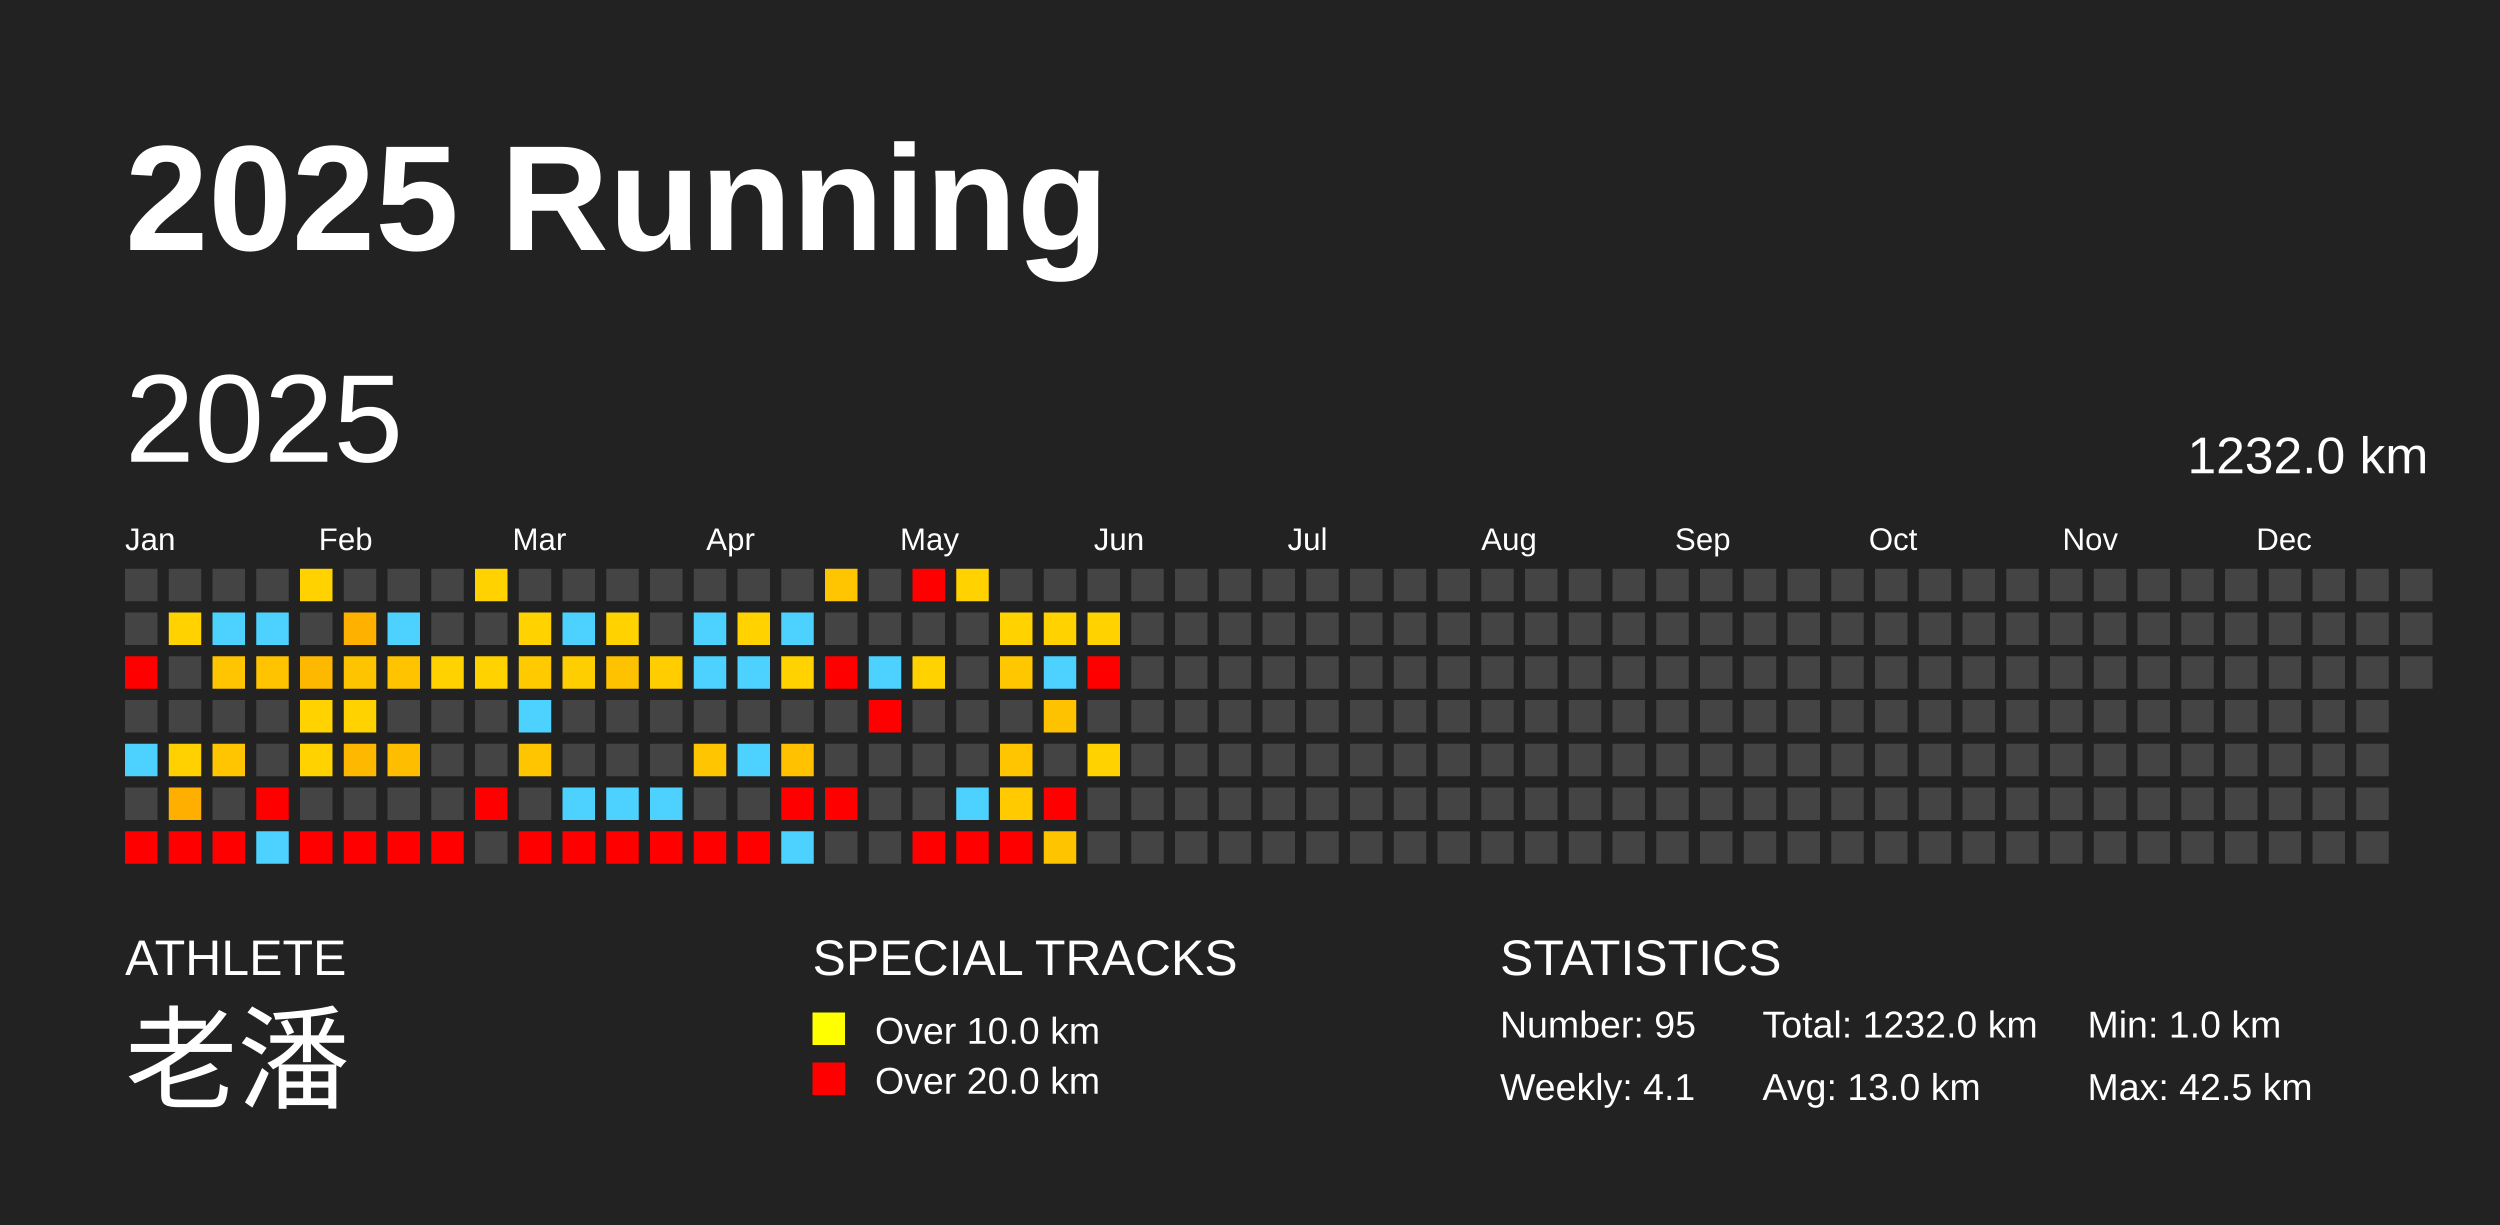
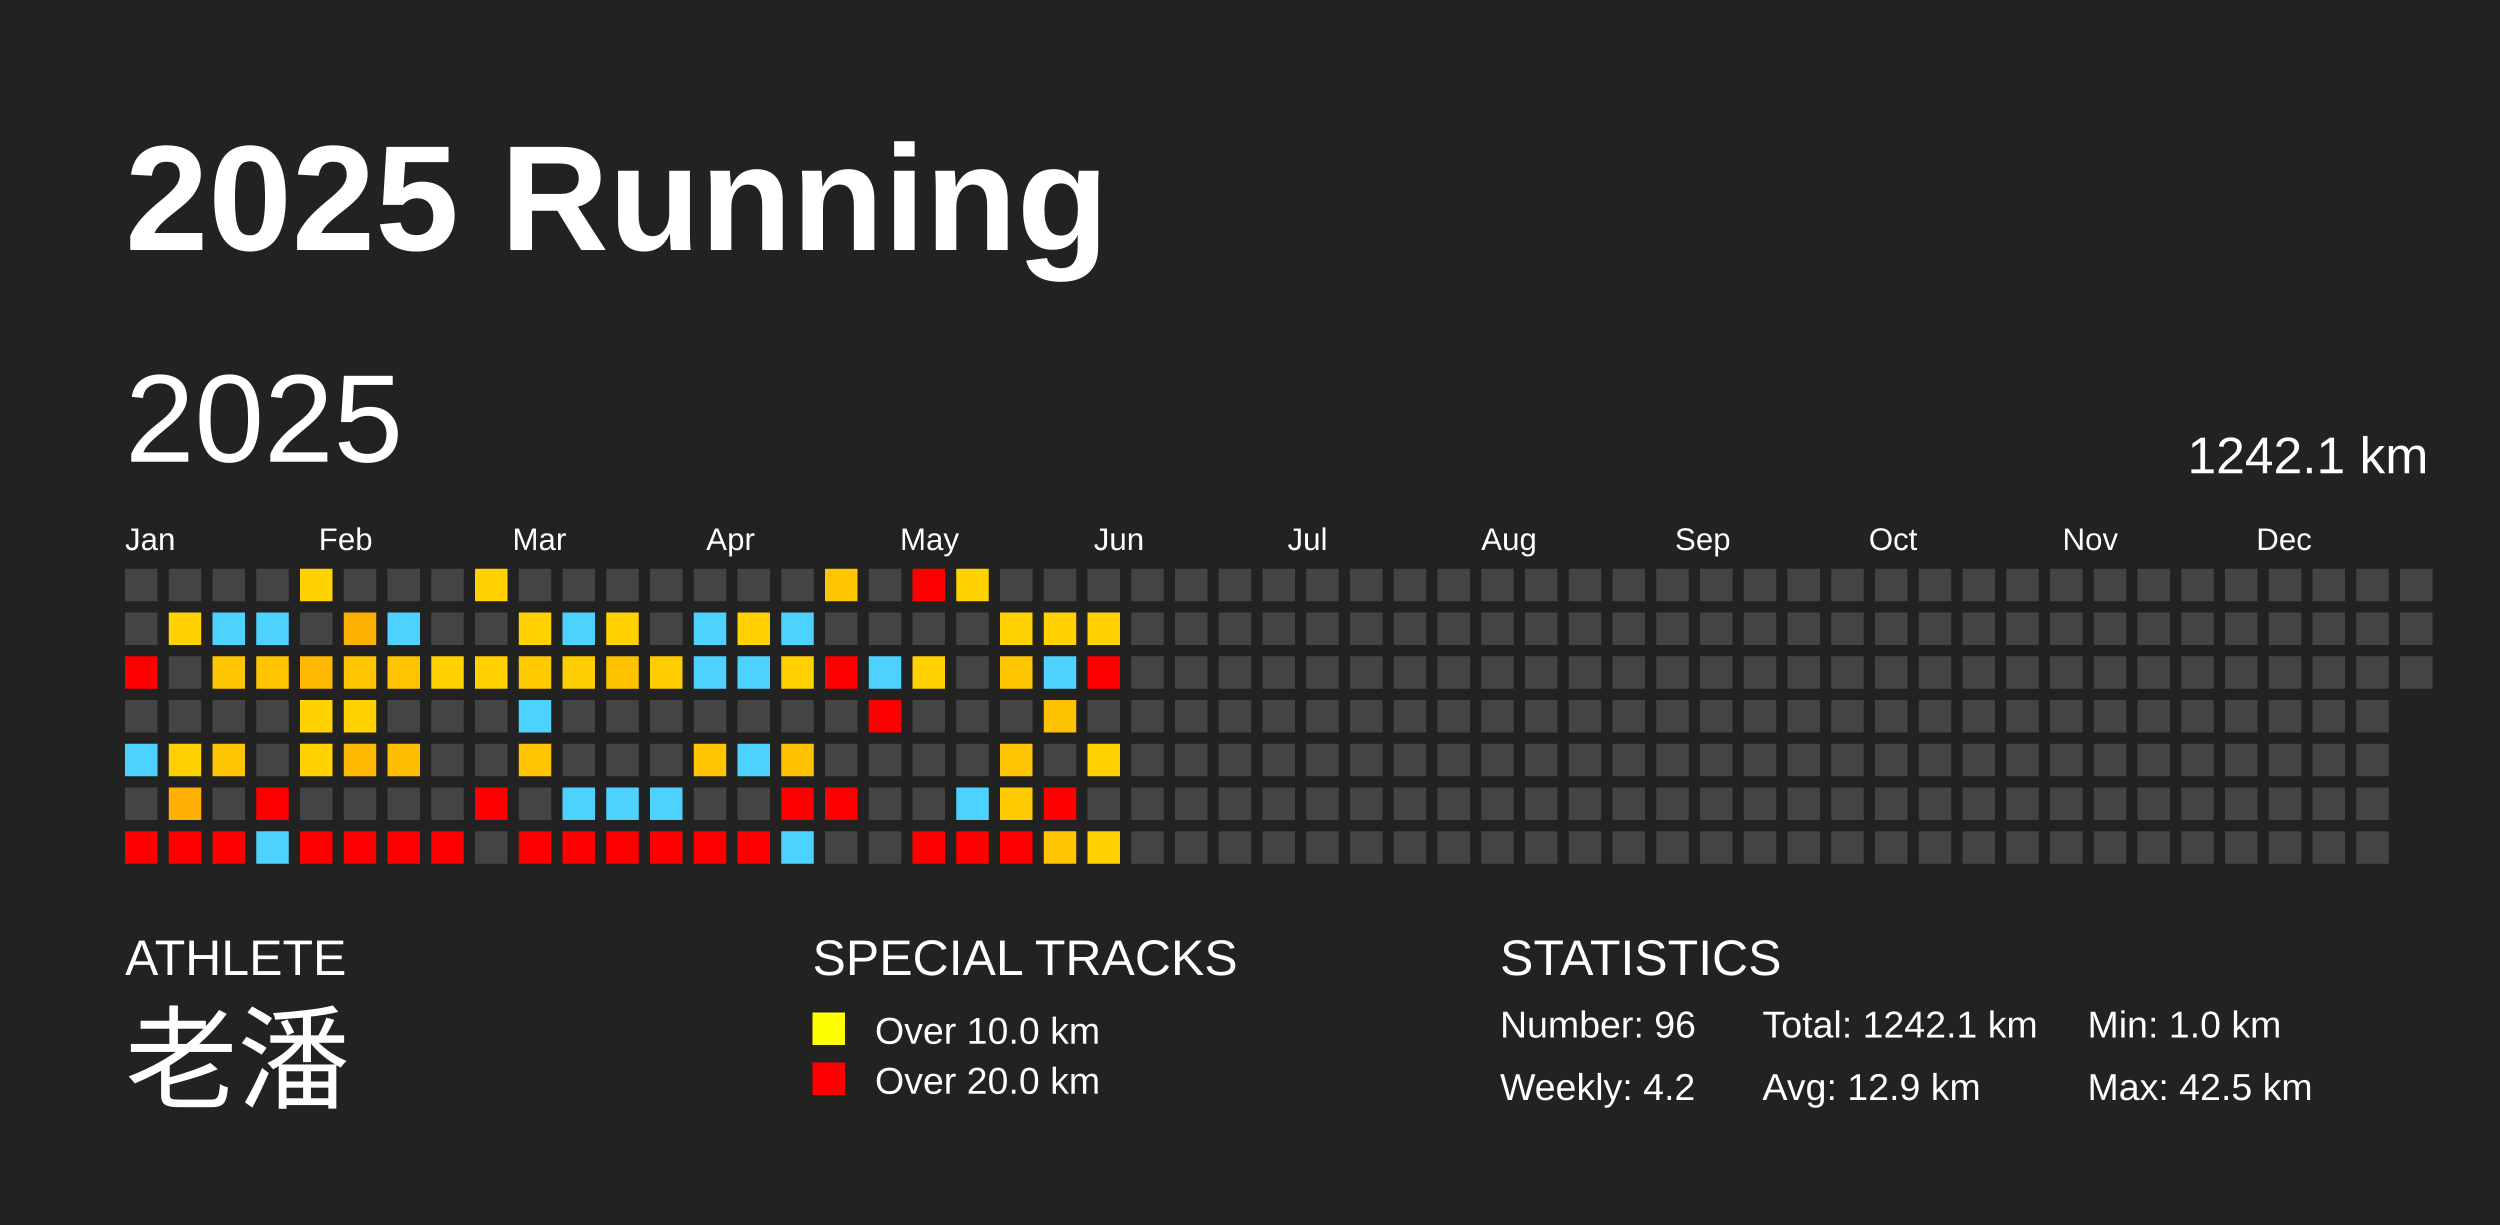
<svg xmlns="http://www.w3.org/2000/svg" baseProfile="full" height="98mm" version="1.1" viewBox="0,0,200,98" width="200mm">
  <defs />
  <rect fill="#222222" height="98" width="200" x="0" y="0" />
  <text fill="#FFFFFF" style="font-size:12px; font-family:Arial; font-weight:bold;" x="10" y="20">2025 Running</text>
  <text fill="#FFFFFF" style="font-size:4px; font-family:Arial" x="10" y="78">ATHLETE</text>
  <text fill="#FFFFFF" style="font-size:9px; font-family:Arial" x="10" y="88">老潘</text>
  <text fill="#FFFFFF" style="font-size:4px; font-family:Arial" x="65" y="78">SPECIAL TRACKS</text>
  <rect fill="yellow" height="2.6" width="2.6" x="65" y="81" />
  <text fill="#FFFFFF" style="font-size:3px; font-family:Arial" x="70" y="83.5">Over 10.0 km</text>
  <rect fill="red" height="2.6" width="2.6" x="65" y="85" />
  <text fill="#FFFFFF" style="font-size:3px; font-family:Arial" x="70" y="87.5">Over 20.0 km</text>
  <text fill="#FFFFFF" style="font-size:4px; font-family:Arial" x="120" y="78">STATISTICS</text>
-   <text fill="#FFFFFF" style="font-size:3px; font-family:Arial" x="120" y="83">Number: 95</text>
-   <text fill="#FFFFFF" style="font-size:3px; font-family:Arial" x="120" y="88">Weekly: 4.1</text>
-   <text fill="#FFFFFF" style="font-size:3px; font-family:Arial" x="141" y="83">Total: 1232.0 km</text>
-   <text fill="#FFFFFF" style="font-size:3px; font-family:Arial" x="141" y="88">Avg: 13.0 km</text>
+   <text fill="#FFFFFF" style="font-size:3px; font-family:Arial" x="120" y="83">Number: 96</text>
+   <text fill="#FFFFFF" style="font-size:3px; font-family:Arial" x="120" y="88">Weekly: 4.2</text>
+   <text fill="#FFFFFF" style="font-size:3px; font-family:Arial" x="141" y="83">Total: 1242.1 km</text>
+   <text fill="#FFFFFF" style="font-size:3px; font-family:Arial" x="141" y="88">Avg: 12.9 km</text>
  <text fill="#FFFFFF" style="font-size:3px; font-family:Arial" x="167" y="83">Min: 1.0 km</text>
  <text fill="#FFFFFF" style="font-size:3px; font-family:Arial" x="167" y="88">Max: 42.5 km</text>
  <text dominant-baseline="hanging" fill="#FFFFFF" style="font-size:10.0px; font-family:Arial;" x="10" y="30">2025</text>
-   <text dominant-baseline="hanging" fill="#FFFFFF" style="font-size:4.125px; font-family:Arial;" x="175" y="35">1232.0 km</text>
+   <text dominant-baseline="hanging" fill="#FFFFFF" style="font-size:4.125px; font-family:Arial;" x="175" y="35">1242.1 km</text>
  <text fill="#FFFFFF" style="font-size:2.5px; font-family:Arial" x="10.0" y="44">Jan</text>
  <text fill="#FFFFFF" style="font-size:2.5px; font-family:Arial" x="25.5" y="44">Feb</text>
  <text fill="#FFFFFF" style="font-size:2.5px; font-family:Arial" x="41.0" y="44">Mar</text>
  <text fill="#FFFFFF" style="font-size:2.5px; font-family:Arial" x="56.5" y="44">Apr</text>
  <text fill="#FFFFFF" style="font-size:2.5px; font-family:Arial" x="72.0" y="44">May</text>
  <text fill="#FFFFFF" style="font-size:2.5px; font-family:Arial" x="87.5" y="44">Jun</text>
  <text fill="#FFFFFF" style="font-size:2.5px; font-family:Arial" x="103.0" y="44">Jul</text>
  <text fill="#FFFFFF" style="font-size:2.5px; font-family:Arial" x="118.5" y="44">Aug</text>
  <text fill="#FFFFFF" style="font-size:2.5px; font-family:Arial" x="134.0" y="44">Sep</text>
  <text fill="#FFFFFF" style="font-size:2.5px; font-family:Arial" x="149.5" y="44">Oct</text>
  <text fill="#FFFFFF" style="font-size:2.5px; font-family:Arial" x="165.0" y="44">Nov</text>
  <text fill="#FFFFFF" style="font-size:2.5px; font-family:Arial" x="180.5" y="44">Dec</text>
  <rect fill="#444444" height="2.6" width="2.6" x="10.0" y="45.5" />
  <rect fill="#444444" height="2.6" width="2.6" x="10.0" y="49.0" />
  <rect fill="red" height="2.6" width="2.6" x="10.0" y="52.5" />
  <rect fill="#444444" height="2.6" width="2.6" x="10.0" y="56.0" />
  <rect fill="#4dd2ff" height="2.6" width="2.6" x="10.0" y="59.5" />
  <rect fill="#444444" height="2.6" width="2.6" x="10.0" y="63.0" />
  <rect fill="red" height="2.6" width="2.6" x="10.0" y="66.5" />
  <rect fill="#444444" height="2.6" width="2.6" x="13.5" y="45.5" />
  <rect fill="#ffd200" height="2.6" width="2.6" x="13.5" y="49.0" />
  <rect fill="#444444" height="2.6" width="2.6" x="13.5" y="52.5" />
  <rect fill="#444444" height="2.6" width="2.6" x="13.5" y="56.0" />
  <rect fill="#ffd100" height="2.6" width="2.6" x="13.5" y="59.5" />
  <rect fill="#ffaf00" height="2.6" width="2.6" x="13.5" y="63.0" />
  <rect fill="red" height="2.6" width="2.6" x="13.5" y="66.5" />
  <rect fill="#444444" height="2.6" width="2.6" x="17.0" y="45.5" />
  <rect fill="#4dd2ff" height="2.6" width="2.6" x="17.0" y="49.0" />
  <rect fill="#ffc500" height="2.6" width="2.6" x="17.0" y="52.5" />
  <rect fill="#444444" height="2.6" width="2.6" x="17.0" y="56.0" />
  <rect fill="#ffc500" height="2.6" width="2.6" x="17.0" y="59.5" />
  <rect fill="#444444" height="2.6" width="2.6" x="17.0" y="63.0" />
  <rect fill="red" height="2.6" width="2.6" x="17.0" y="66.5" />
  <rect fill="#444444" height="2.6" width="2.6" x="20.5" y="45.5" />
  <rect fill="#4dd2ff" height="2.6" width="2.6" x="20.5" y="49.0" />
  <rect fill="#ffc300" height="2.6" width="2.6" x="20.5" y="52.5" />
  <rect fill="#444444" height="2.6" width="2.6" x="20.5" y="56.0" />
  <rect fill="#444444" height="2.6" width="2.6" x="20.5" y="59.5" />
  <rect fill="red" height="2.6" width="2.6" x="20.5" y="63.0" />
  <rect fill="#4dd2ff" height="2.6" width="2.6" x="20.5" y="66.5" />
  <rect fill="#ffd200" height="2.6" width="2.6" x="24.0" y="45.5" />
  <rect fill="#444444" height="2.6" width="2.6" x="24.0" y="49.0" />
  <rect fill="#ffb800" height="2.6" width="2.6" x="24.0" y="52.5" />
  <rect fill="#ffd200" height="2.6" width="2.6" x="24.0" y="56.0" />
  <rect fill="#ffd200" height="2.6" width="2.6" x="24.0" y="59.5" />
  <rect fill="#444444" height="2.6" width="2.6" x="24.0" y="63.0" />
  <rect fill="red" height="2.6" width="2.6" x="24.0" y="66.5" />
  <rect fill="#444444" height="2.6" width="2.6" x="27.5" y="45.5" />
  <rect fill="#ffb100" height="2.6" width="2.6" x="27.5" y="49.0" />
  <rect fill="#ffc400" height="2.6" width="2.6" x="27.5" y="52.5" />
  <rect fill="#ffd200" height="2.6" width="2.6" x="27.5" y="56.0" />
  <rect fill="#ffb800" height="2.6" width="2.6" x="27.5" y="59.5" />
  <rect fill="#444444" height="2.6" width="2.6" x="27.5" y="63.0" />
  <rect fill="red" height="2.6" width="2.6" x="27.5" y="66.5" />
  <rect fill="#444444" height="2.6" width="2.6" x="31.0" y="45.5" />
  <rect fill="#4dd2ff" height="2.6" width="2.6" x="31.0" y="49.0" />
  <rect fill="#ffc300" height="2.6" width="2.6" x="31.0" y="52.5" />
  <rect fill="#444444" height="2.6" width="2.6" x="31.0" y="56.0" />
  <rect fill="#ffbd00" height="2.6" width="2.6" x="31.0" y="59.5" />
  <rect fill="#444444" height="2.6" width="2.6" x="31.0" y="63.0" />
  <rect fill="red" height="2.6" width="2.6" x="31.0" y="66.5" />
  <rect fill="#444444" height="2.6" width="2.6" x="34.5" y="45.5" />
  <rect fill="#444444" height="2.6" width="2.6" x="34.5" y="49.0" />
  <rect fill="#ffd200" height="2.6" width="2.6" x="34.5" y="52.5" />
  <rect fill="#444444" height="2.6" width="2.6" x="34.5" y="56.0" />
  <rect fill="#444444" height="2.6" width="2.6" x="34.5" y="59.5" />
  <rect fill="#444444" height="2.6" width="2.6" x="34.5" y="63.0" />
  <rect fill="red" height="2.6" width="2.6" x="34.5" y="66.5" />
  <rect fill="#ffd200" height="2.6" width="2.6" x="38.0" y="45.5" />
  <rect fill="#444444" height="2.6" width="2.6" x="38.0" y="49.0" />
  <rect fill="#ffd200" height="2.6" width="2.6" x="38.0" y="52.5" />
  <rect fill="#444444" height="2.6" width="2.6" x="38.0" y="56.0" />
  <rect fill="#444444" height="2.6" width="2.6" x="38.0" y="59.5" />
  <rect fill="red" height="2.6" width="2.6" x="38.0" y="63.0" />
  <rect fill="#444444" height="2.6" width="2.6" x="38.0" y="66.5" />
  <rect fill="#444444" height="2.6" width="2.6" x="41.5" y="45.5" />
  <rect fill="#ffd200" height="2.6" width="2.6" x="41.5" y="49.0" />
  <rect fill="#ffcb00" height="2.6" width="2.6" x="41.5" y="52.5" />
  <rect fill="#4dd2ff" height="2.6" width="2.6" x="41.5" y="56.0" />
  <rect fill="#ffc500" height="2.6" width="2.6" x="41.5" y="59.5" />
  <rect fill="#444444" height="2.6" width="2.6" x="41.5" y="63.0" />
  <rect fill="red" height="2.6" width="2.6" x="41.5" y="66.5" />
  <rect fill="#444444" height="2.6" width="2.6" x="45.0" y="45.5" />
  <rect fill="#4dd2ff" height="2.6" width="2.6" x="45.0" y="49.0" />
  <rect fill="#ffce00" height="2.6" width="2.6" x="45.0" y="52.5" />
  <rect fill="#444444" height="2.6" width="2.6" x="45.0" y="56.0" />
  <rect fill="#444444" height="2.6" width="2.6" x="45.0" y="59.5" />
  <rect fill="#4dd2ff" height="2.6" width="2.6" x="45.0" y="63.0" />
  <rect fill="red" height="2.6" width="2.6" x="45.0" y="66.5" />
  <rect fill="#444444" height="2.6" width="2.6" x="48.5" y="45.5" />
  <rect fill="#ffd200" height="2.6" width="2.6" x="48.5" y="49.0" />
  <rect fill="#ffc200" height="2.6" width="2.6" x="48.5" y="52.5" />
  <rect fill="#444444" height="2.6" width="2.6" x="48.5" y="56.0" />
  <rect fill="#444444" height="2.6" width="2.6" x="48.5" y="59.5" />
  <rect fill="#4dd2ff" height="2.6" width="2.6" x="48.5" y="63.0" />
  <rect fill="red" height="2.6" width="2.6" x="48.5" y="66.5" />
  <rect fill="#444444" height="2.6" width="2.6" x="52.0" y="45.5" />
  <rect fill="#444444" height="2.6" width="2.6" x="52.0" y="49.0" />
  <rect fill="#ffcd00" height="2.6" width="2.6" x="52.0" y="52.5" />
  <rect fill="#444444" height="2.6" width="2.6" x="52.0" y="56.0" />
  <rect fill="#444444" height="2.6" width="2.6" x="52.0" y="59.5" />
  <rect fill="#4dd2ff" height="2.6" width="2.6" x="52.0" y="63.0" />
  <rect fill="red" height="2.6" width="2.6" x="52.0" y="66.5" />
  <rect fill="#444444" height="2.6" width="2.6" x="55.5" y="45.5" />
  <rect fill="#4dd2ff" height="2.6" width="2.6" x="55.5" y="49.0" />
  <rect fill="#4dd2ff" height="2.6" width="2.6" x="55.5" y="52.5" />
  <rect fill="#444444" height="2.6" width="2.6" x="55.5" y="56.0" />
  <rect fill="#ffc500" height="2.6" width="2.6" x="55.5" y="59.5" />
  <rect fill="#444444" height="2.6" width="2.6" x="55.5" y="63.0" />
  <rect fill="red" height="2.6" width="2.6" x="55.5" y="66.5" />
  <rect fill="#444444" height="2.6" width="2.6" x="59.0" y="45.5" />
  <rect fill="#ffd200" height="2.6" width="2.6" x="59.0" y="49.0" />
  <rect fill="#4dd2ff" height="2.6" width="2.6" x="59.0" y="52.5" />
  <rect fill="#444444" height="2.6" width="2.6" x="59.0" y="56.0" />
  <rect fill="#4dd2ff" height="2.6" width="2.6" x="59.0" y="59.5" />
  <rect fill="#444444" height="2.6" width="2.6" x="59.0" y="63.0" />
  <rect fill="red" height="2.6" width="2.6" x="59.0" y="66.5" />
  <rect fill="#444444" height="2.6" width="2.6" x="62.5" y="45.5" />
  <rect fill="#4dd2ff" height="2.6" width="2.6" x="62.5" y="49.0" />
  <rect fill="#ffd200" height="2.6" width="2.6" x="62.5" y="52.5" />
  <rect fill="#444444" height="2.6" width="2.6" x="62.5" y="56.0" />
  <rect fill="#ffc100" height="2.6" width="2.6" x="62.5" y="59.5" />
  <rect fill="red" height="2.6" width="2.6" x="62.5" y="63.0" />
  <rect fill="#4dd2ff" height="2.6" width="2.6" x="62.5" y="66.5" />
  <rect fill="#ffc500" height="2.6" width="2.6" x="66.0" y="45.5" />
  <rect fill="#444444" height="2.6" width="2.6" x="66.0" y="49.0" />
  <rect fill="red" height="2.6" width="2.6" x="66.0" y="52.5" />
  <rect fill="#444444" height="2.6" width="2.6" x="66.0" y="56.0" />
  <rect fill="#444444" height="2.6" width="2.6" x="66.0" y="59.5" />
  <rect fill="red" height="2.6" width="2.6" x="66.0" y="63.0" />
  <rect fill="#444444" height="2.6" width="2.6" x="66.0" y="66.5" />
  <rect fill="#444444" height="2.6" width="2.6" x="69.5" y="45.5" />
  <rect fill="#444444" height="2.6" width="2.6" x="69.5" y="49.0" />
  <rect fill="#4dd2ff" height="2.6" width="2.6" x="69.5" y="52.5" />
  <rect fill="red" height="2.6" width="2.6" x="69.5" y="56.0" />
  <rect fill="#444444" height="2.6" width="2.6" x="69.5" y="59.5" />
  <rect fill="#444444" height="2.6" width="2.6" x="69.5" y="63.0" />
  <rect fill="#444444" height="2.6" width="2.6" x="69.5" y="66.5" />
  <rect fill="red" height="2.6" width="2.6" x="73.0" y="45.5" />
  <rect fill="#444444" height="2.6" width="2.6" x="73.0" y="49.0" />
  <rect fill="#ffd200" height="2.6" width="2.6" x="73.0" y="52.5" />
  <rect fill="#444444" height="2.6" width="2.6" x="73.0" y="56.0" />
  <rect fill="#444444" height="2.6" width="2.6" x="73.0" y="59.5" />
  <rect fill="#444444" height="2.6" width="2.6" x="73.0" y="63.0" />
  <rect fill="red" height="2.6" width="2.6" x="73.0" y="66.5" />
  <rect fill="#ffd200" height="2.6" width="2.6" x="76.5" y="45.5" />
  <rect fill="#444444" height="2.6" width="2.6" x="76.5" y="49.0" />
  <rect fill="#444444" height="2.6" width="2.6" x="76.5" y="52.5" />
  <rect fill="#444444" height="2.6" width="2.6" x="76.5" y="56.0" />
  <rect fill="#444444" height="2.6" width="2.6" x="76.5" y="59.5" />
  <rect fill="#4dd2ff" height="2.6" width="2.6" x="76.5" y="63.0" />
  <rect fill="red" height="2.6" width="2.6" x="76.5" y="66.5" />
  <rect fill="#444444" height="2.6" width="2.6" x="80.0" y="45.5" />
  <rect fill="#ffd200" height="2.6" width="2.6" x="80.0" y="49.0" />
  <rect fill="#ffc700" height="2.6" width="2.6" x="80.0" y="52.5" />
  <rect fill="#444444" height="2.6" width="2.6" x="80.0" y="56.0" />
  <rect fill="#ffc500" height="2.6" width="2.6" x="80.0" y="59.5" />
  <rect fill="#ffcb00" height="2.6" width="2.6" x="80.0" y="63.0" />
  <rect fill="red" height="2.6" width="2.6" x="80.0" y="66.5" />
  <rect fill="#444444" height="2.6" width="2.6" x="83.5" y="45.5" />
  <rect fill="#ffd200" height="2.6" width="2.6" x="83.5" y="49.0" />
  <rect fill="#4dd2ff" height="2.6" width="2.6" x="83.5" y="52.5" />
  <rect fill="#ffc200" height="2.6" width="2.6" x="83.5" y="56.0" />
  <rect fill="#444444" height="2.6" width="2.6" x="83.5" y="59.5" />
  <rect fill="red" height="2.6" width="2.6" x="83.5" y="63.0" />
  <rect fill="#ffc400" height="2.6" width="2.6" x="83.5" y="66.5" />
  <rect fill="#444444" height="2.6" width="2.6" x="87.0" y="45.5" />
  <rect fill="#ffd200" height="2.6" width="2.6" x="87.0" y="49.0" />
  <rect fill="red" height="2.6" width="2.6" x="87.0" y="52.5" />
  <rect fill="#444444" height="2.6" width="2.6" x="87.0" y="56.0" />
  <rect fill="#ffd200" height="2.6" width="2.6" x="87.0" y="59.5" />
  <rect fill="#444444" height="2.6" width="2.6" x="87.0" y="63.0" />
-   <rect fill="#444444" height="2.6" width="2.6" x="87.0" y="66.5" />
+   <rect fill="#ffd200" height="2.6" width="2.6" x="87.0" y="66.5" />
  <rect fill="#444444" height="2.6" width="2.6" x="90.5" y="45.5" />
  <rect fill="#444444" height="2.6" width="2.6" x="90.5" y="49.0" />
  <rect fill="#444444" height="2.6" width="2.6" x="90.5" y="52.5" />
  <rect fill="#444444" height="2.6" width="2.6" x="90.5" y="56.0" />
  <rect fill="#444444" height="2.6" width="2.6" x="90.5" y="59.5" />
  <rect fill="#444444" height="2.6" width="2.6" x="90.5" y="63.0" />
  <rect fill="#444444" height="2.6" width="2.6" x="90.5" y="66.5" />
  <rect fill="#444444" height="2.6" width="2.6" x="94.0" y="45.5" />
  <rect fill="#444444" height="2.6" width="2.6" x="94.0" y="49.0" />
  <rect fill="#444444" height="2.6" width="2.6" x="94.0" y="52.5" />
  <rect fill="#444444" height="2.6" width="2.6" x="94.0" y="56.0" />
  <rect fill="#444444" height="2.6" width="2.6" x="94.0" y="59.5" />
  <rect fill="#444444" height="2.6" width="2.6" x="94.0" y="63.0" />
  <rect fill="#444444" height="2.6" width="2.6" x="94.0" y="66.5" />
  <rect fill="#444444" height="2.6" width="2.6" x="97.5" y="45.5" />
  <rect fill="#444444" height="2.6" width="2.6" x="97.5" y="49.0" />
  <rect fill="#444444" height="2.6" width="2.6" x="97.5" y="52.5" />
  <rect fill="#444444" height="2.6" width="2.6" x="97.5" y="56.0" />
  <rect fill="#444444" height="2.6" width="2.6" x="97.5" y="59.5" />
  <rect fill="#444444" height="2.6" width="2.6" x="97.5" y="63.0" />
  <rect fill="#444444" height="2.6" width="2.6" x="97.5" y="66.5" />
  <rect fill="#444444" height="2.6" width="2.6" x="101.0" y="45.5" />
  <rect fill="#444444" height="2.6" width="2.6" x="101.0" y="49.0" />
  <rect fill="#444444" height="2.6" width="2.6" x="101.0" y="52.5" />
  <rect fill="#444444" height="2.6" width="2.6" x="101.0" y="56.0" />
  <rect fill="#444444" height="2.6" width="2.6" x="101.0" y="59.5" />
  <rect fill="#444444" height="2.6" width="2.6" x="101.0" y="63.0" />
  <rect fill="#444444" height="2.6" width="2.6" x="101.0" y="66.5" />
  <rect fill="#444444" height="2.6" width="2.6" x="104.5" y="45.5" />
  <rect fill="#444444" height="2.6" width="2.6" x="104.5" y="49.0" />
  <rect fill="#444444" height="2.6" width="2.6" x="104.5" y="52.5" />
  <rect fill="#444444" height="2.6" width="2.6" x="104.5" y="56.0" />
  <rect fill="#444444" height="2.6" width="2.6" x="104.5" y="59.5" />
  <rect fill="#444444" height="2.6" width="2.6" x="104.5" y="63.0" />
  <rect fill="#444444" height="2.6" width="2.6" x="104.5" y="66.5" />
  <rect fill="#444444" height="2.6" width="2.6" x="108.0" y="45.5" />
  <rect fill="#444444" height="2.6" width="2.6" x="108.0" y="49.0" />
  <rect fill="#444444" height="2.6" width="2.6" x="108.0" y="52.5" />
  <rect fill="#444444" height="2.6" width="2.6" x="108.0" y="56.0" />
  <rect fill="#444444" height="2.6" width="2.6" x="108.0" y="59.5" />
  <rect fill="#444444" height="2.6" width="2.6" x="108.0" y="63.0" />
  <rect fill="#444444" height="2.6" width="2.6" x="108.0" y="66.5" />
  <rect fill="#444444" height="2.6" width="2.6" x="111.5" y="45.5" />
  <rect fill="#444444" height="2.6" width="2.6" x="111.5" y="49.0" />
  <rect fill="#444444" height="2.6" width="2.6" x="111.5" y="52.5" />
  <rect fill="#444444" height="2.6" width="2.6" x="111.5" y="56.0" />
  <rect fill="#444444" height="2.6" width="2.6" x="111.5" y="59.5" />
  <rect fill="#444444" height="2.6" width="2.6" x="111.5" y="63.0" />
  <rect fill="#444444" height="2.6" width="2.6" x="111.5" y="66.5" />
  <rect fill="#444444" height="2.6" width="2.6" x="115.0" y="45.5" />
  <rect fill="#444444" height="2.6" width="2.6" x="115.0" y="49.0" />
  <rect fill="#444444" height="2.6" width="2.6" x="115.0" y="52.5" />
  <rect fill="#444444" height="2.6" width="2.6" x="115.0" y="56.0" />
  <rect fill="#444444" height="2.6" width="2.6" x="115.0" y="59.5" />
  <rect fill="#444444" height="2.6" width="2.6" x="115.0" y="63.0" />
  <rect fill="#444444" height="2.6" width="2.6" x="115.0" y="66.5" />
  <rect fill="#444444" height="2.6" width="2.6" x="118.5" y="45.5" />
  <rect fill="#444444" height="2.6" width="2.6" x="118.5" y="49.0" />
  <rect fill="#444444" height="2.6" width="2.6" x="118.5" y="52.5" />
  <rect fill="#444444" height="2.6" width="2.6" x="118.5" y="56.0" />
  <rect fill="#444444" height="2.6" width="2.6" x="118.5" y="59.5" />
  <rect fill="#444444" height="2.6" width="2.6" x="118.5" y="63.0" />
  <rect fill="#444444" height="2.6" width="2.6" x="118.5" y="66.5" />
  <rect fill="#444444" height="2.6" width="2.6" x="122.0" y="45.5" />
  <rect fill="#444444" height="2.6" width="2.6" x="122.0" y="49.0" />
  <rect fill="#444444" height="2.6" width="2.6" x="122.0" y="52.5" />
  <rect fill="#444444" height="2.6" width="2.6" x="122.0" y="56.0" />
  <rect fill="#444444" height="2.6" width="2.6" x="122.0" y="59.5" />
  <rect fill="#444444" height="2.6" width="2.6" x="122.0" y="63.0" />
  <rect fill="#444444" height="2.6" width="2.6" x="122.0" y="66.5" />
  <rect fill="#444444" height="2.6" width="2.6" x="125.5" y="45.5" />
  <rect fill="#444444" height="2.6" width="2.6" x="125.5" y="49.0" />
  <rect fill="#444444" height="2.6" width="2.6" x="125.5" y="52.5" />
  <rect fill="#444444" height="2.6" width="2.6" x="125.5" y="56.0" />
  <rect fill="#444444" height="2.6" width="2.6" x="125.5" y="59.5" />
  <rect fill="#444444" height="2.6" width="2.6" x="125.5" y="63.0" />
  <rect fill="#444444" height="2.6" width="2.6" x="125.5" y="66.5" />
  <rect fill="#444444" height="2.6" width="2.6" x="129.0" y="45.5" />
  <rect fill="#444444" height="2.6" width="2.6" x="129.0" y="49.0" />
  <rect fill="#444444" height="2.6" width="2.6" x="129.0" y="52.5" />
  <rect fill="#444444" height="2.6" width="2.6" x="129.0" y="56.0" />
  <rect fill="#444444" height="2.6" width="2.6" x="129.0" y="59.5" />
  <rect fill="#444444" height="2.6" width="2.6" x="129.0" y="63.0" />
  <rect fill="#444444" height="2.6" width="2.6" x="129.0" y="66.5" />
  <rect fill="#444444" height="2.6" width="2.6" x="132.5" y="45.5" />
  <rect fill="#444444" height="2.6" width="2.6" x="132.5" y="49.0" />
  <rect fill="#444444" height="2.6" width="2.6" x="132.5" y="52.5" />
  <rect fill="#444444" height="2.6" width="2.6" x="132.5" y="56.0" />
  <rect fill="#444444" height="2.6" width="2.6" x="132.5" y="59.5" />
  <rect fill="#444444" height="2.6" width="2.6" x="132.5" y="63.0" />
  <rect fill="#444444" height="2.6" width="2.6" x="132.5" y="66.5" />
  <rect fill="#444444" height="2.6" width="2.6" x="136.0" y="45.5" />
  <rect fill="#444444" height="2.6" width="2.6" x="136.0" y="49.0" />
  <rect fill="#444444" height="2.6" width="2.6" x="136.0" y="52.5" />
  <rect fill="#444444" height="2.6" width="2.6" x="136.0" y="56.0" />
  <rect fill="#444444" height="2.6" width="2.6" x="136.0" y="59.5" />
  <rect fill="#444444" height="2.6" width="2.6" x="136.0" y="63.0" />
  <rect fill="#444444" height="2.6" width="2.6" x="136.0" y="66.5" />
  <rect fill="#444444" height="2.6" width="2.6" x="139.5" y="45.5" />
  <rect fill="#444444" height="2.6" width="2.6" x="139.5" y="49.0" />
  <rect fill="#444444" height="2.6" width="2.6" x="139.5" y="52.5" />
  <rect fill="#444444" height="2.6" width="2.6" x="139.5" y="56.0" />
  <rect fill="#444444" height="2.6" width="2.6" x="139.5" y="59.5" />
  <rect fill="#444444" height="2.6" width="2.6" x="139.5" y="63.0" />
  <rect fill="#444444" height="2.6" width="2.6" x="139.5" y="66.5" />
  <rect fill="#444444" height="2.6" width="2.6" x="143.0" y="45.5" />
  <rect fill="#444444" height="2.6" width="2.6" x="143.0" y="49.0" />
  <rect fill="#444444" height="2.6" width="2.6" x="143.0" y="52.5" />
  <rect fill="#444444" height="2.6" width="2.6" x="143.0" y="56.0" />
  <rect fill="#444444" height="2.6" width="2.6" x="143.0" y="59.5" />
  <rect fill="#444444" height="2.6" width="2.6" x="143.0" y="63.0" />
  <rect fill="#444444" height="2.6" width="2.6" x="143.0" y="66.5" />
  <rect fill="#444444" height="2.6" width="2.6" x="146.5" y="45.5" />
  <rect fill="#444444" height="2.6" width="2.6" x="146.5" y="49.0" />
  <rect fill="#444444" height="2.6" width="2.6" x="146.5" y="52.5" />
  <rect fill="#444444" height="2.6" width="2.6" x="146.5" y="56.0" />
  <rect fill="#444444" height="2.6" width="2.6" x="146.5" y="59.5" />
  <rect fill="#444444" height="2.6" width="2.6" x="146.5" y="63.0" />
  <rect fill="#444444" height="2.6" width="2.6" x="146.5" y="66.5" />
  <rect fill="#444444" height="2.6" width="2.6" x="150.0" y="45.5" />
  <rect fill="#444444" height="2.6" width="2.6" x="150.0" y="49.0" />
  <rect fill="#444444" height="2.6" width="2.6" x="150.0" y="52.5" />
  <rect fill="#444444" height="2.6" width="2.6" x="150.0" y="56.0" />
  <rect fill="#444444" height="2.6" width="2.6" x="150.0" y="59.5" />
  <rect fill="#444444" height="2.6" width="2.6" x="150.0" y="63.0" />
  <rect fill="#444444" height="2.6" width="2.6" x="150.0" y="66.5" />
  <rect fill="#444444" height="2.6" width="2.6" x="153.5" y="45.5" />
  <rect fill="#444444" height="2.6" width="2.6" x="153.5" y="49.0" />
  <rect fill="#444444" height="2.6" width="2.6" x="153.5" y="52.5" />
  <rect fill="#444444" height="2.6" width="2.6" x="153.5" y="56.0" />
  <rect fill="#444444" height="2.6" width="2.6" x="153.5" y="59.5" />
  <rect fill="#444444" height="2.6" width="2.6" x="153.5" y="63.0" />
  <rect fill="#444444" height="2.6" width="2.6" x="153.5" y="66.5" />
  <rect fill="#444444" height="2.6" width="2.6" x="157.0" y="45.5" />
  <rect fill="#444444" height="2.6" width="2.6" x="157.0" y="49.0" />
  <rect fill="#444444" height="2.6" width="2.6" x="157.0" y="52.5" />
  <rect fill="#444444" height="2.6" width="2.6" x="157.0" y="56.0" />
  <rect fill="#444444" height="2.6" width="2.6" x="157.0" y="59.5" />
  <rect fill="#444444" height="2.6" width="2.6" x="157.0" y="63.0" />
  <rect fill="#444444" height="2.6" width="2.6" x="157.0" y="66.5" />
  <rect fill="#444444" height="2.6" width="2.6" x="160.5" y="45.5" />
  <rect fill="#444444" height="2.6" width="2.6" x="160.5" y="49.0" />
  <rect fill="#444444" height="2.6" width="2.6" x="160.5" y="52.5" />
  <rect fill="#444444" height="2.6" width="2.6" x="160.5" y="56.0" />
  <rect fill="#444444" height="2.6" width="2.6" x="160.5" y="59.5" />
  <rect fill="#444444" height="2.6" width="2.6" x="160.5" y="63.0" />
  <rect fill="#444444" height="2.6" width="2.6" x="160.5" y="66.5" />
  <rect fill="#444444" height="2.6" width="2.6" x="164.0" y="45.5" />
  <rect fill="#444444" height="2.6" width="2.6" x="164.0" y="49.0" />
  <rect fill="#444444" height="2.6" width="2.6" x="164.0" y="52.5" />
  <rect fill="#444444" height="2.6" width="2.6" x="164.0" y="56.0" />
  <rect fill="#444444" height="2.6" width="2.6" x="164.0" y="59.5" />
  <rect fill="#444444" height="2.6" width="2.6" x="164.0" y="63.0" />
  <rect fill="#444444" height="2.6" width="2.6" x="164.0" y="66.5" />
  <rect fill="#444444" height="2.6" width="2.6" x="167.5" y="45.5" />
  <rect fill="#444444" height="2.6" width="2.6" x="167.5" y="49.0" />
  <rect fill="#444444" height="2.6" width="2.6" x="167.5" y="52.5" />
  <rect fill="#444444" height="2.6" width="2.6" x="167.5" y="56.0" />
  <rect fill="#444444" height="2.6" width="2.6" x="167.5" y="59.5" />
  <rect fill="#444444" height="2.6" width="2.6" x="167.5" y="63.0" />
  <rect fill="#444444" height="2.6" width="2.6" x="167.5" y="66.5" />
  <rect fill="#444444" height="2.6" width="2.6" x="171.0" y="45.5" />
  <rect fill="#444444" height="2.6" width="2.6" x="171.0" y="49.0" />
  <rect fill="#444444" height="2.6" width="2.6" x="171.0" y="52.5" />
  <rect fill="#444444" height="2.6" width="2.6" x="171.0" y="56.0" />
  <rect fill="#444444" height="2.6" width="2.6" x="171.0" y="59.5" />
  <rect fill="#444444" height="2.6" width="2.6" x="171.0" y="63.0" />
  <rect fill="#444444" height="2.6" width="2.6" x="171.0" y="66.5" />
  <rect fill="#444444" height="2.6" width="2.6" x="174.5" y="45.5" />
  <rect fill="#444444" height="2.6" width="2.6" x="174.5" y="49.0" />
  <rect fill="#444444" height="2.6" width="2.6" x="174.5" y="52.5" />
  <rect fill="#444444" height="2.6" width="2.6" x="174.5" y="56.0" />
  <rect fill="#444444" height="2.6" width="2.6" x="174.5" y="59.5" />
  <rect fill="#444444" height="2.6" width="2.6" x="174.5" y="63.0" />
  <rect fill="#444444" height="2.6" width="2.6" x="174.5" y="66.5" />
  <rect fill="#444444" height="2.6" width="2.6" x="178.0" y="45.5" />
  <rect fill="#444444" height="2.6" width="2.6" x="178.0" y="49.0" />
  <rect fill="#444444" height="2.6" width="2.6" x="178.0" y="52.5" />
  <rect fill="#444444" height="2.6" width="2.6" x="178.0" y="56.0" />
  <rect fill="#444444" height="2.6" width="2.6" x="178.0" y="59.5" />
  <rect fill="#444444" height="2.6" width="2.6" x="178.0" y="63.0" />
  <rect fill="#444444" height="2.6" width="2.6" x="178.0" y="66.5" />
  <rect fill="#444444" height="2.6" width="2.6" x="181.5" y="45.5" />
  <rect fill="#444444" height="2.6" width="2.6" x="181.5" y="49.0" />
  <rect fill="#444444" height="2.6" width="2.6" x="181.5" y="52.5" />
  <rect fill="#444444" height="2.6" width="2.6" x="181.5" y="56.0" />
  <rect fill="#444444" height="2.6" width="2.6" x="181.5" y="59.5" />
  <rect fill="#444444" height="2.6" width="2.6" x="181.5" y="63.0" />
  <rect fill="#444444" height="2.6" width="2.6" x="181.5" y="66.5" />
  <rect fill="#444444" height="2.6" width="2.6" x="185.0" y="45.5" />
  <rect fill="#444444" height="2.6" width="2.6" x="185.0" y="49.0" />
  <rect fill="#444444" height="2.6" width="2.6" x="185.0" y="52.5" />
  <rect fill="#444444" height="2.6" width="2.6" x="185.0" y="56.0" />
  <rect fill="#444444" height="2.6" width="2.6" x="185.0" y="59.5" />
  <rect fill="#444444" height="2.6" width="2.6" x="185.0" y="63.0" />
  <rect fill="#444444" height="2.6" width="2.6" x="185.0" y="66.5" />
  <rect fill="#444444" height="2.6" width="2.6" x="188.5" y="45.5" />
  <rect fill="#444444" height="2.6" width="2.6" x="188.5" y="49.0" />
  <rect fill="#444444" height="2.6" width="2.6" x="188.5" y="52.5" />
  <rect fill="#444444" height="2.6" width="2.6" x="188.5" y="56.0" />
  <rect fill="#444444" height="2.6" width="2.6" x="188.5" y="59.5" />
  <rect fill="#444444" height="2.6" width="2.6" x="188.5" y="63.0" />
  <rect fill="#444444" height="2.6" width="2.6" x="188.5" y="66.5" />
  <rect fill="#444444" height="2.6" width="2.6" x="192.0" y="45.5" />
  <rect fill="#444444" height="2.6" width="2.6" x="192.0" y="49.0" />
  <rect fill="#444444" height="2.6" width="2.6" x="192.0" y="52.5" />
</svg>
